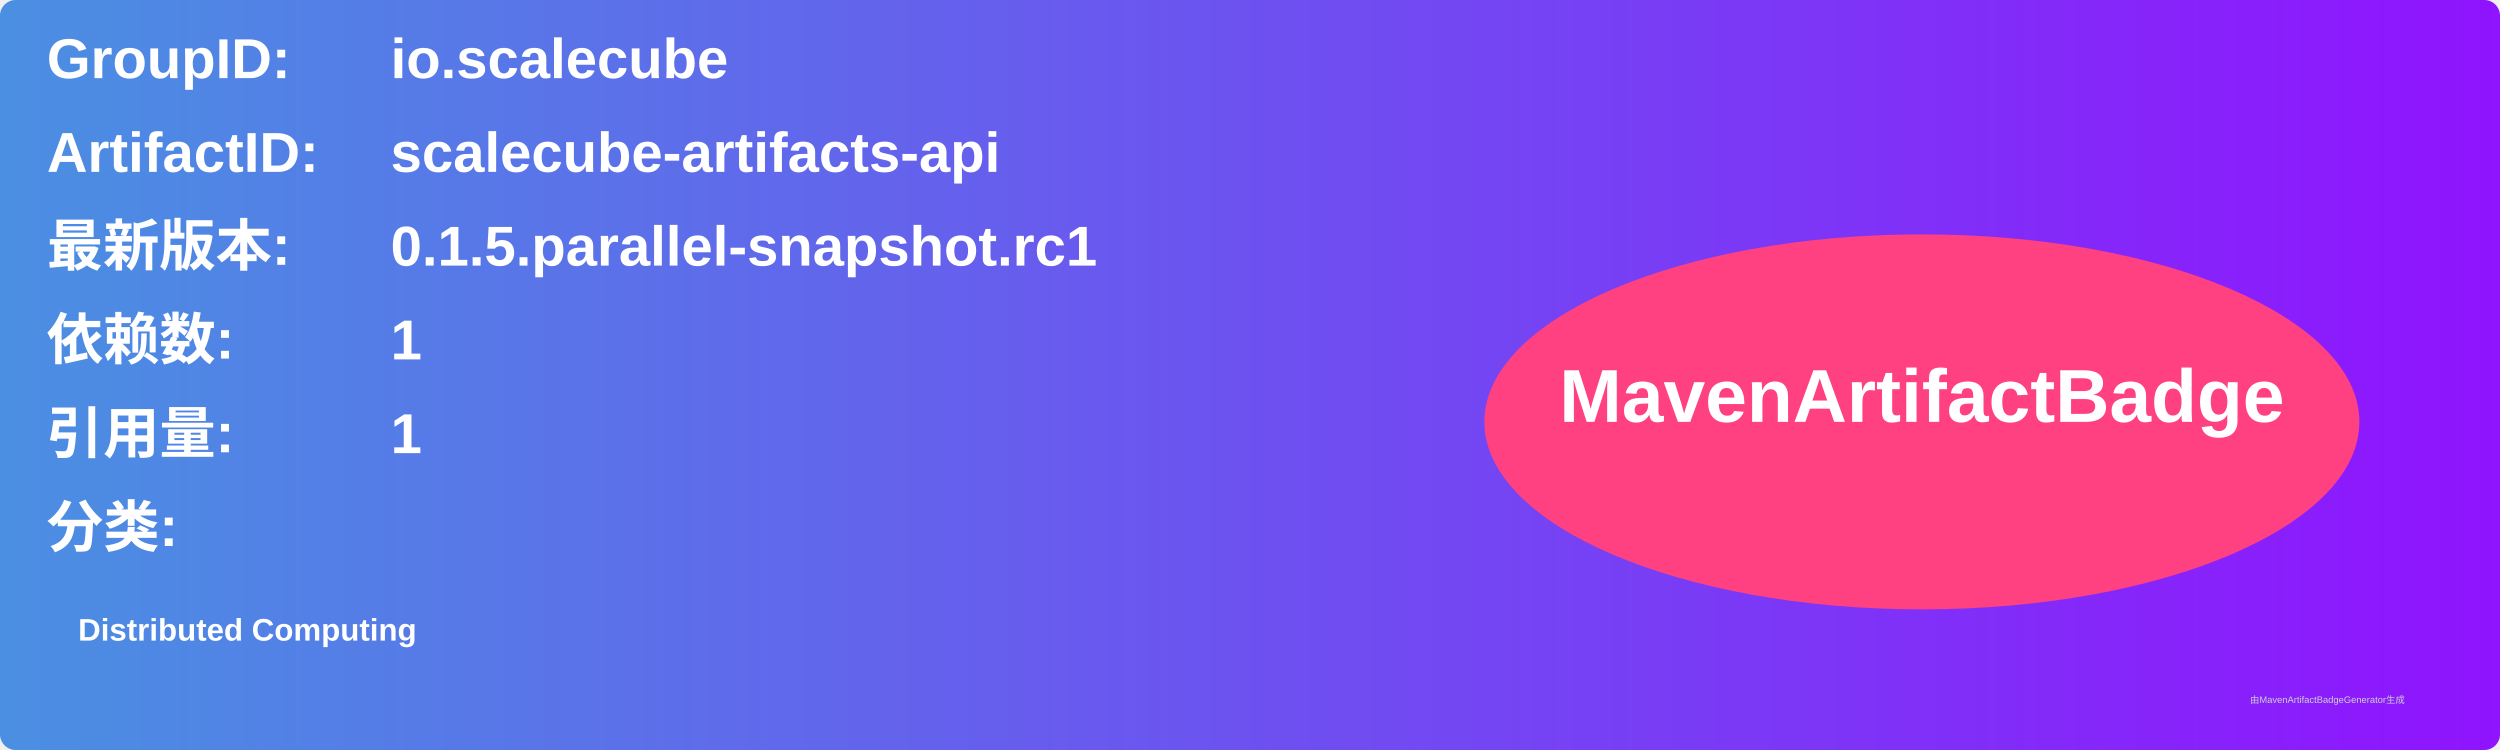
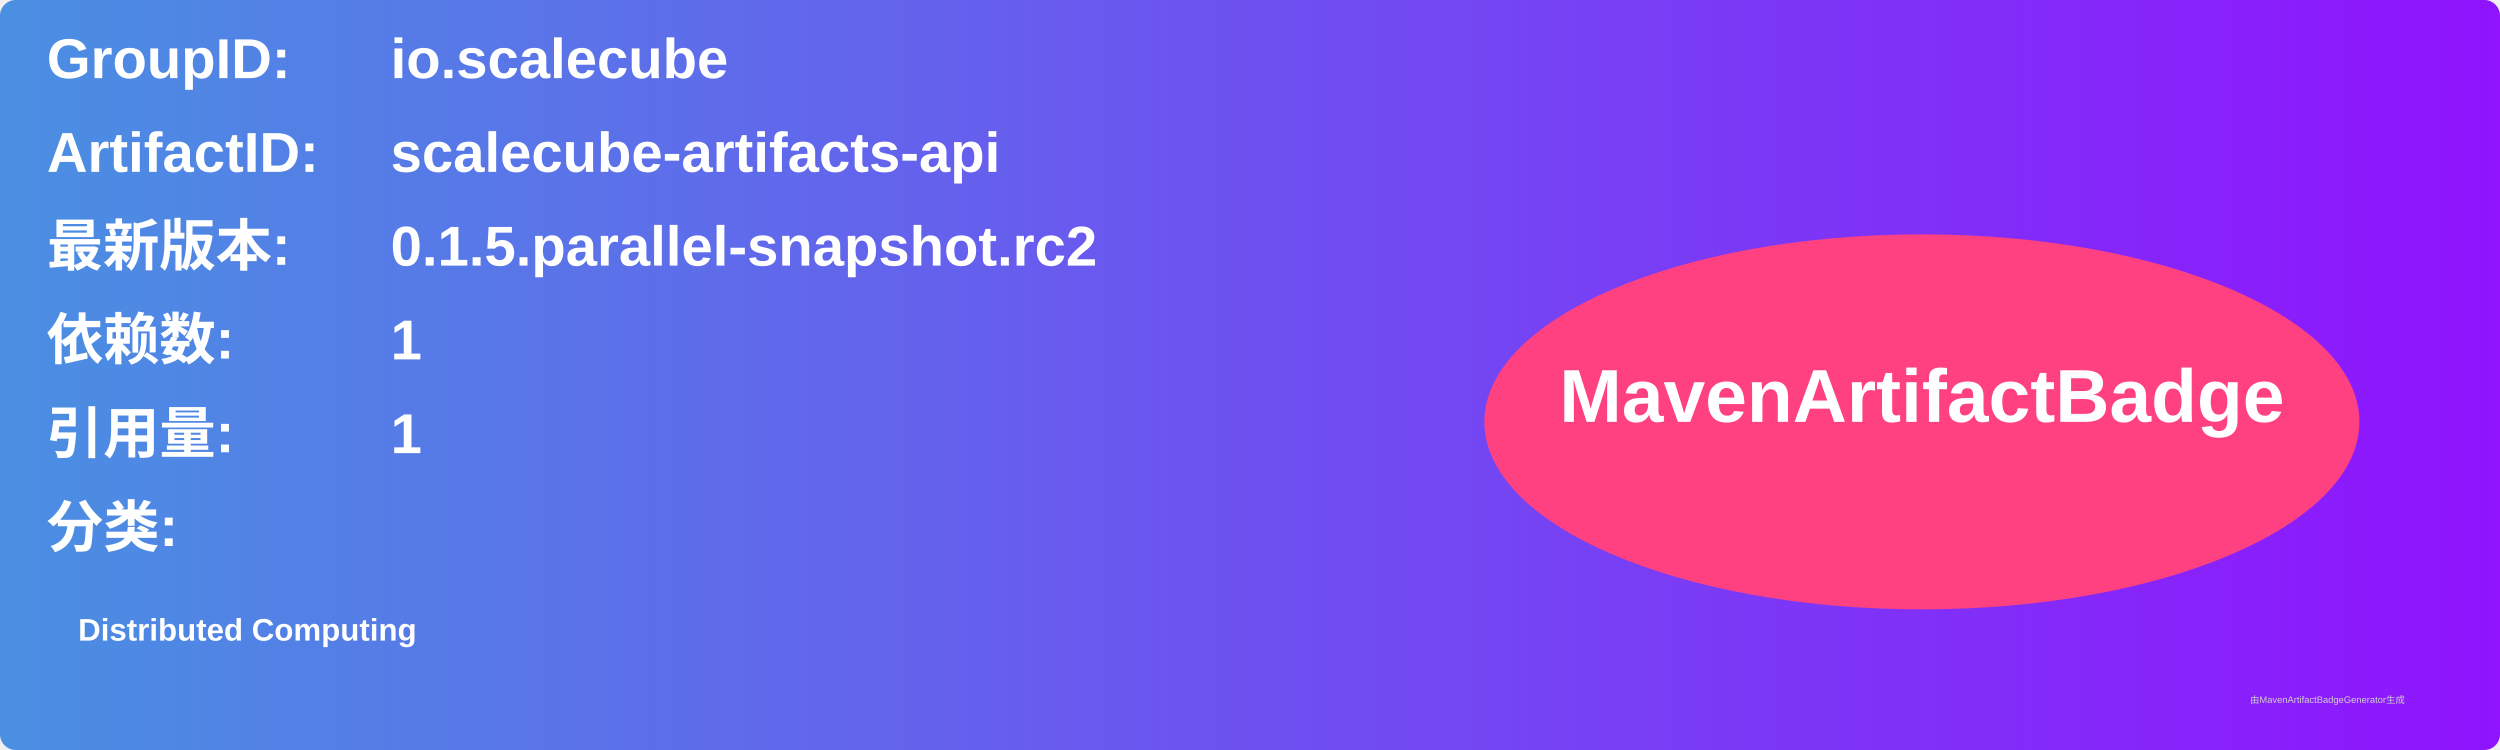
<svg xmlns="http://www.w3.org/2000/svg" width="800" height="240" viewBox="0 0 800 240">
  <linearGradient id="grad" x1="0%" y1="0%" x2="100%" y2="0%">
    <stop offset="0%" stop-color="#4a90e2" />
    <stop offset="100%" stop-color="#9013fe" />
  </linearGradient>
  <rect width="100%" height="100%" rx="5" ry="5" fill="url(#grad)" />
  <g transform="translate(15, 15)">
    <text x="0" y="10" font-family="Arial" font-size="18" fill="white" font-weight="bold" width="260">GroupID:</text>
    <text x="110" y="10" font-family="Arial" font-size="18" fill="white" font-weight="bold" width="460">io.scalecube</text>
    <text x="0" y="40" font-family="Arial" font-size="18" fill="white" font-weight="bold" width="260">ArtifactID:</text>
    <text x="110" y="40" font-family="Arial" font-size="18" fill="white" font-weight="bold" width="460">scalecube-artifacts-api</text>
    <text x="0" y="70" font-family="Arial" font-size="18" fill="white" font-weight="bold">最新版本:</text>
    <text x="110" y="70" font-family="Arial" font-size="18" fill="white" font-weight="bold">
-       <tspan font-weight="bold">0.1.5.parallel-snapshot.rc1</tspan>
+       <tspan font-weight="bold">0.1.5.parallel-snapshot.rc2</tspan>
    </text>
    <text x="0" y="100" font-family="Arial" font-size="18" fill="white" font-weight="bold">依赖数: </text>
    <text x="110" y="100" font-family="Arial" font-size="18" fill="white">
      <tspan font-weight="bold">1</tspan>
    </text>
    <text x="0" y="130" font-family="Arial" font-size="18" fill="white" font-weight="bold">引用量: </text>
    <text x="110" y="130" font-family="Arial" font-size="18" fill="white">
      <tspan font-weight="bold">1</tspan>
    </text>
    <text x="0" y="160" font-family="Arial" font-size="18" fill="white" font-weight="bold">分类:</text>
    <text x="10" y="190" font-family="Arial" font-size="10" fill="white">
      <tspan font-weight="bold">Distributed Computing</tspan>
    </text>
    <ellipse cx="600" cy="120" rx="140" ry="60" fill="#ff4081" />
    <text x="600" y="120" text-anchor="middle" font-family="Arial" font-size="24" fill="white" font-weight="bold">MavenArtifactBadge</text>
  </g>
  <text x="720" y="225" font-family="Arial" font-size="3" fill="#d0d0d0">由MavenArtifactBadgeGenerator生成</text>
</svg>
